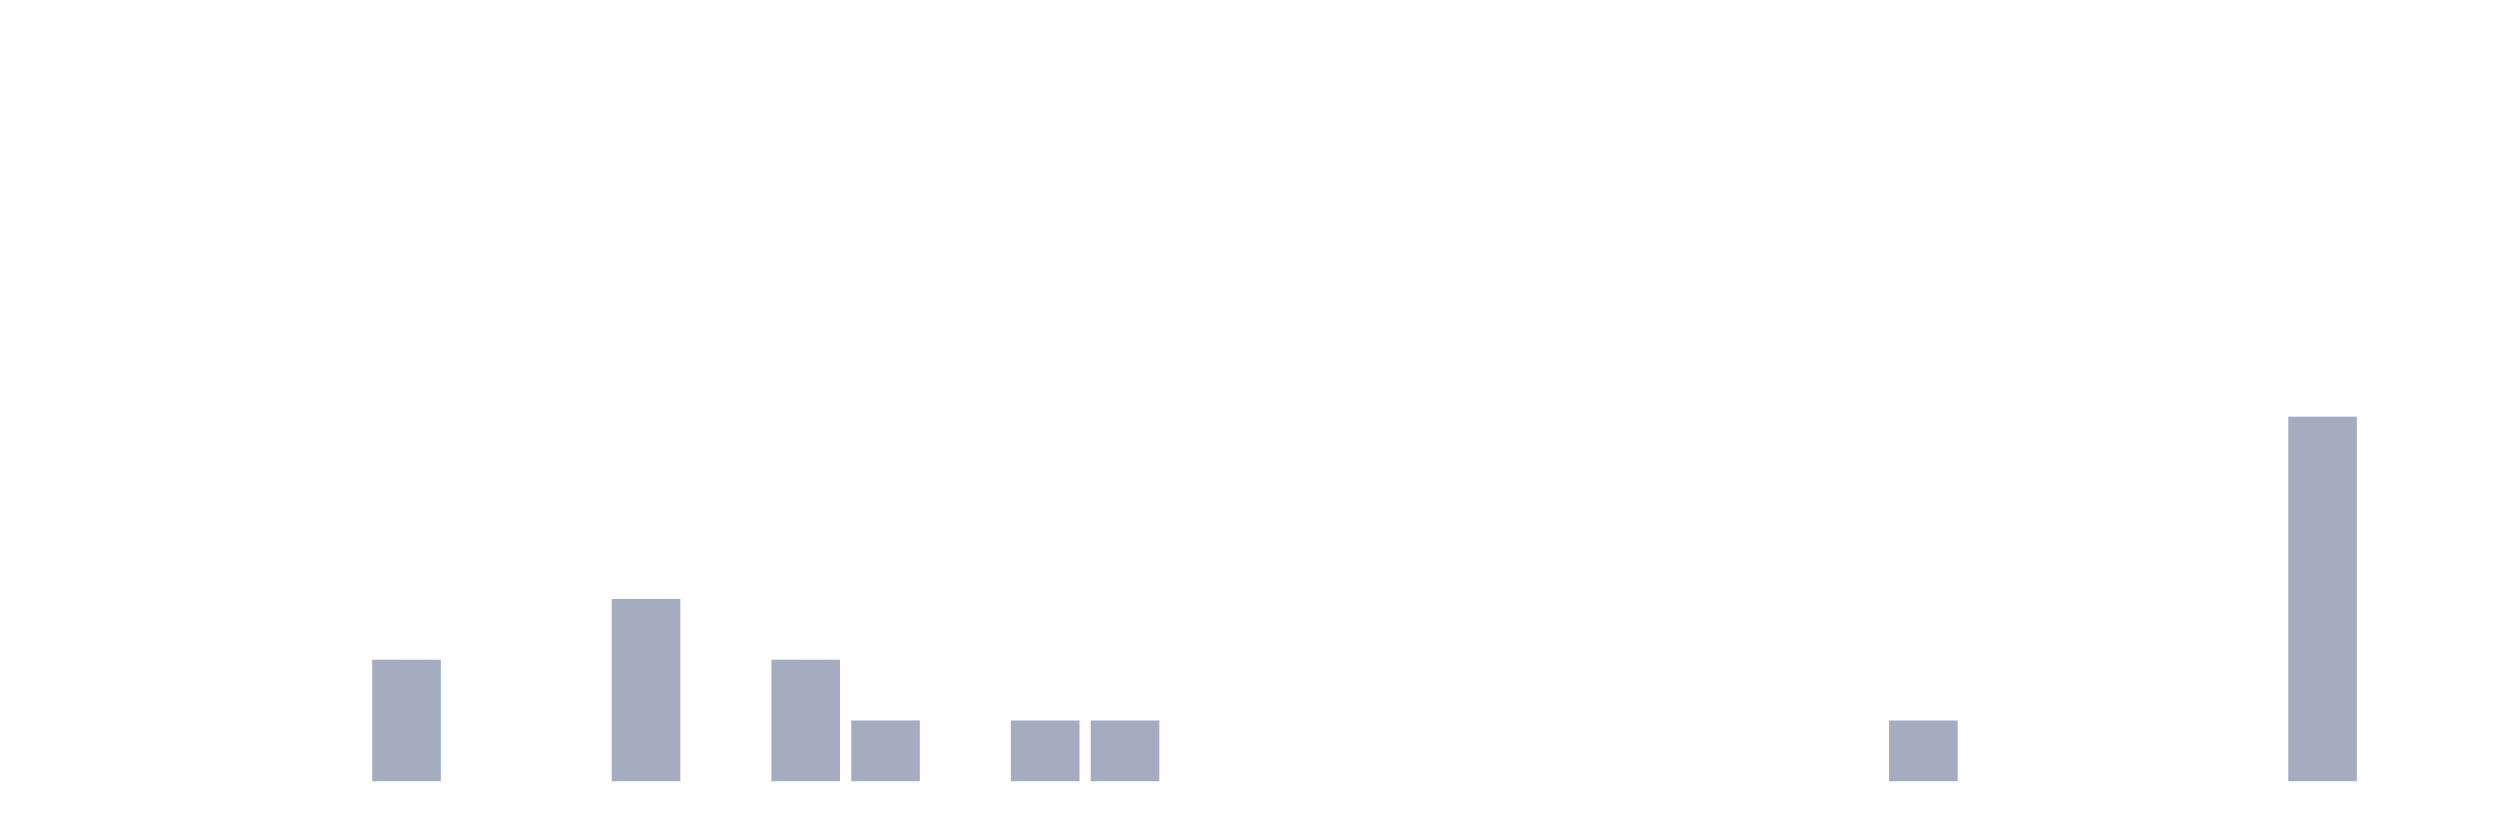
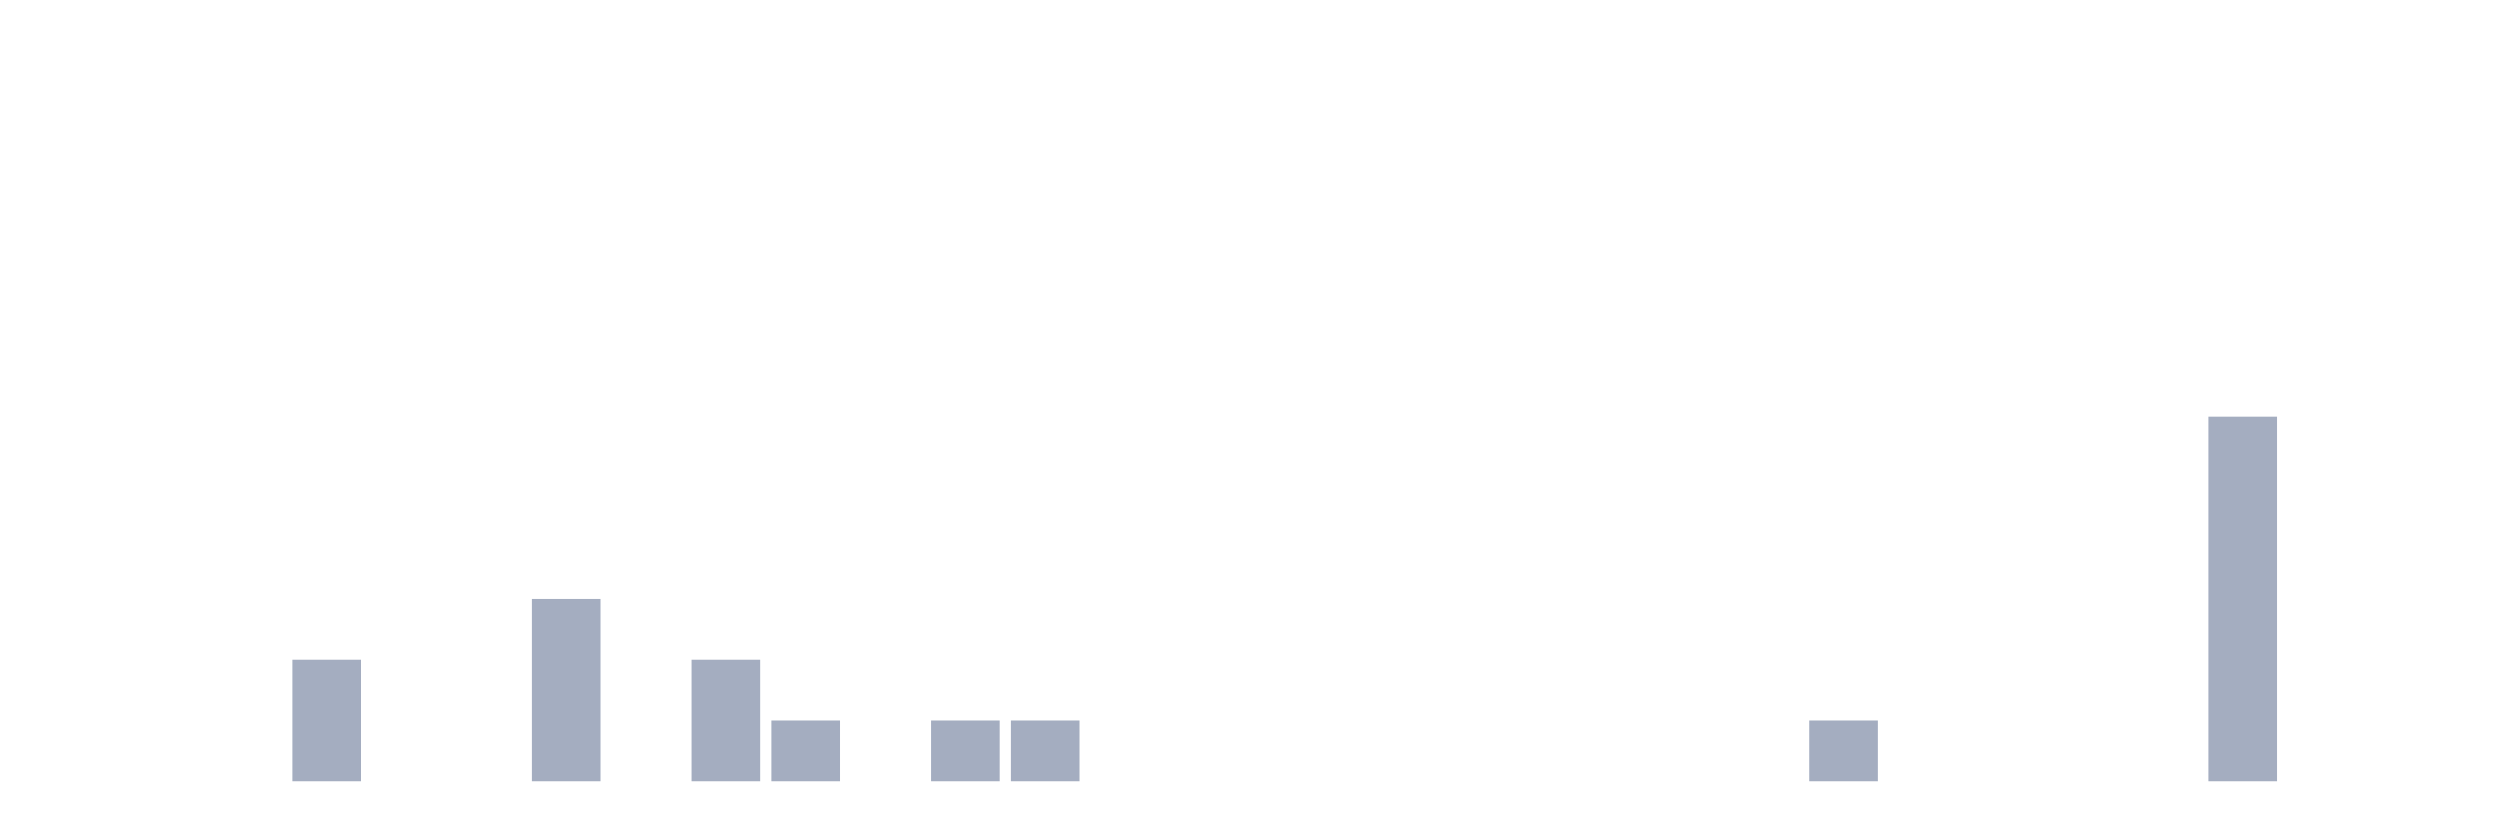
<svg xmlns="http://www.w3.org/2000/svg" viewBox="0 0 480 160">
  <g transform="translate(10,10)">
    <rect class="bar" x="0.153" width="13.175" y="140" height="0" fill="rgb(164,173,192)" />
    <rect class="bar" x="15.482" width="13.175" y="140" height="0" fill="rgb(164,173,192)" />
    <rect class="bar" x="30.81" width="13.175" y="140" height="0" fill="rgb(164,173,192)" />
-     <rect class="bar" x="46.138" width="13.175" y="140" height="0" fill="rgb(164,173,192)" />
-     <rect class="bar" x="61.466" width="13.175" y="116.667" height="23.333" fill="rgb(164,173,192)" />
+     <rect class="bar" x="46.138" width="13.175" y="116.667" height="23.333" fill="rgb(164,173,192)" />
+     <rect class="bar" x="61.466" width="13.175" y="140" height="0" fill="rgb(164,173,192)" />
    <rect class="bar" x="76.794" width="13.175" y="140" height="0" fill="rgb(164,173,192)" />
-     <rect class="bar" x="92.123" width="13.175" y="140" height="0" fill="rgb(164,173,192)" />
-     <rect class="bar" x="107.451" width="13.175" y="105" height="35" fill="rgb(164,173,192)" />
-     <rect class="bar" x="122.779" width="13.175" y="140" height="0" fill="rgb(164,173,192)" />
-     <rect class="bar" x="138.107" width="13.175" y="116.667" height="23.333" fill="rgb(164,173,192)" />
-     <rect class="bar" x="153.436" width="13.175" y="128.333" height="11.667" fill="rgb(164,173,192)" />
-     <rect class="bar" x="168.764" width="13.175" y="140" height="0" fill="rgb(164,173,192)" />
+     <rect class="bar" x="92.123" width="13.175" y="105" height="35" fill="rgb(164,173,192)" />
+     <rect class="bar" x="107.451" width="13.175" y="140" height="0" fill="rgb(164,173,192)" />
+     <rect class="bar" x="122.779" width="13.175" y="116.667" height="23.333" fill="rgb(164,173,192)" />
+     <rect class="bar" x="138.107" width="13.175" y="128.333" height="11.667" fill="rgb(164,173,192)" />
+     <rect class="bar" x="153.436" width="13.175" y="140" height="0" fill="rgb(164,173,192)" />
+     <rect class="bar" x="168.764" width="13.175" y="128.333" height="11.667" fill="rgb(164,173,192)" />
    <rect class="bar" x="184.092" width="13.175" y="128.333" height="11.667" fill="rgb(164,173,192)" />
-     <rect class="bar" x="199.42" width="13.175" y="128.333" height="11.667" fill="rgb(164,173,192)" />
+     <rect class="bar" x="199.42" width="13.175" y="140" height="0" fill="rgb(164,173,192)" />
    <rect class="bar" x="214.748" width="13.175" y="140" height="0" fill="rgb(164,173,192)" />
    <rect class="bar" x="230.077" width="13.175" y="140" height="0" fill="rgb(164,173,192)" />
    <rect class="bar" x="245.405" width="13.175" y="140" height="0" fill="rgb(164,173,192)" />
    <rect class="bar" x="260.733" width="13.175" y="140" height="0" fill="rgb(164,173,192)" />
    <rect class="bar" x="276.061" width="13.175" y="140" height="0" fill="rgb(164,173,192)" />
    <rect class="bar" x="291.39" width="13.175" y="140" height="0" fill="rgb(164,173,192)" />
    <rect class="bar" x="306.718" width="13.175" y="140" height="0" fill="rgb(164,173,192)" />
    <rect class="bar" x="322.046" width="13.175" y="140" height="0" fill="rgb(164,173,192)" />
-     <rect class="bar" x="337.374" width="13.175" y="140" height="0" fill="rgb(164,173,192)" />
-     <rect class="bar" x="352.702" width="13.175" y="128.333" height="11.667" fill="rgb(164,173,192)" />
+     <rect class="bar" x="337.374" width="13.175" y="128.333" height="11.667" fill="rgb(164,173,192)" />
+     <rect class="bar" x="352.702" width="13.175" y="140" height="0" fill="rgb(164,173,192)" />
    <rect class="bar" x="368.031" width="13.175" y="140" height="0" fill="rgb(164,173,192)" />
    <rect class="bar" x="383.359" width="13.175" y="140" height="0" fill="rgb(164,173,192)" />
    <rect class="bar" x="398.687" width="13.175" y="140" height="0" fill="rgb(164,173,192)" />
-     <rect class="bar" x="414.015" width="13.175" y="140" height="0" fill="rgb(164,173,192)" />
-     <rect class="bar" x="429.344" width="13.175" y="70" height="70" fill="rgb(164,173,192)" />
+     <rect class="bar" x="414.015" width="13.175" y="70" height="70" fill="rgb(164,173,192)" />
+     <rect class="bar" x="429.344" width="13.175" y="140" height="0" fill="rgb(164,173,192)" />
    <rect class="bar" x="444.672" width="13.175" y="140" height="0" fill="rgb(164,173,192)" />
  </g>
</svg>
